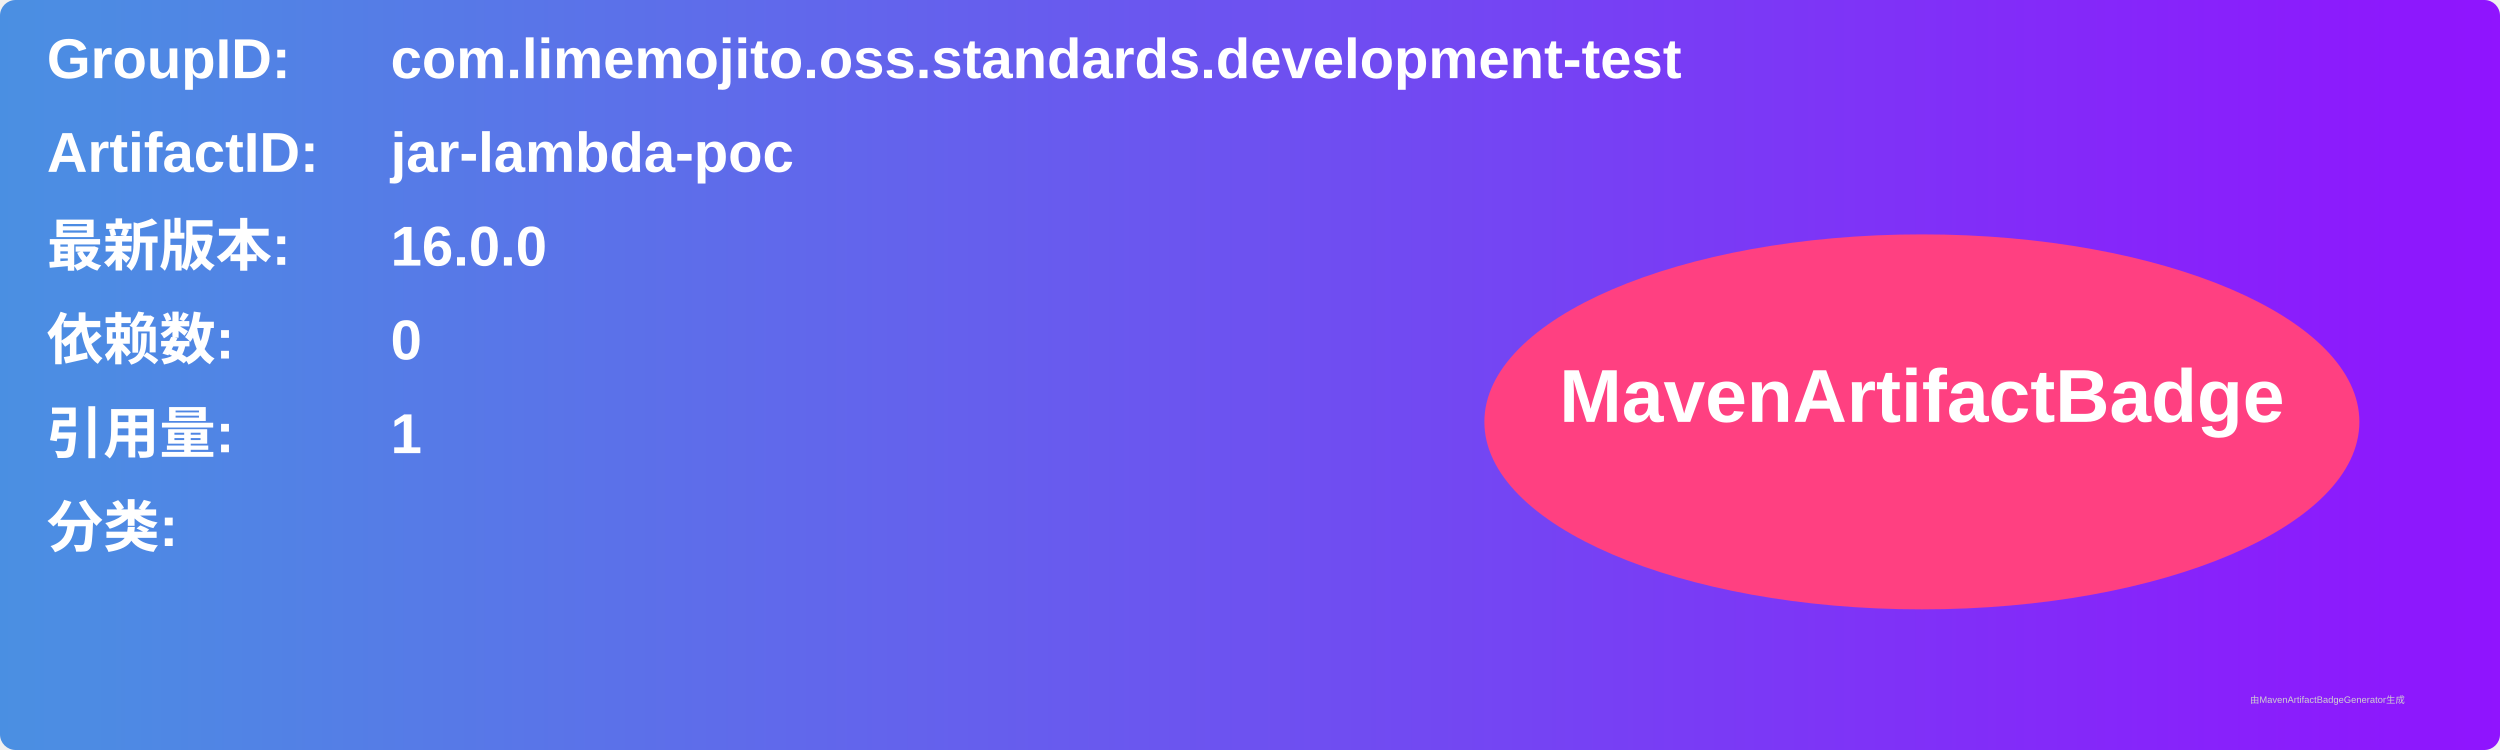
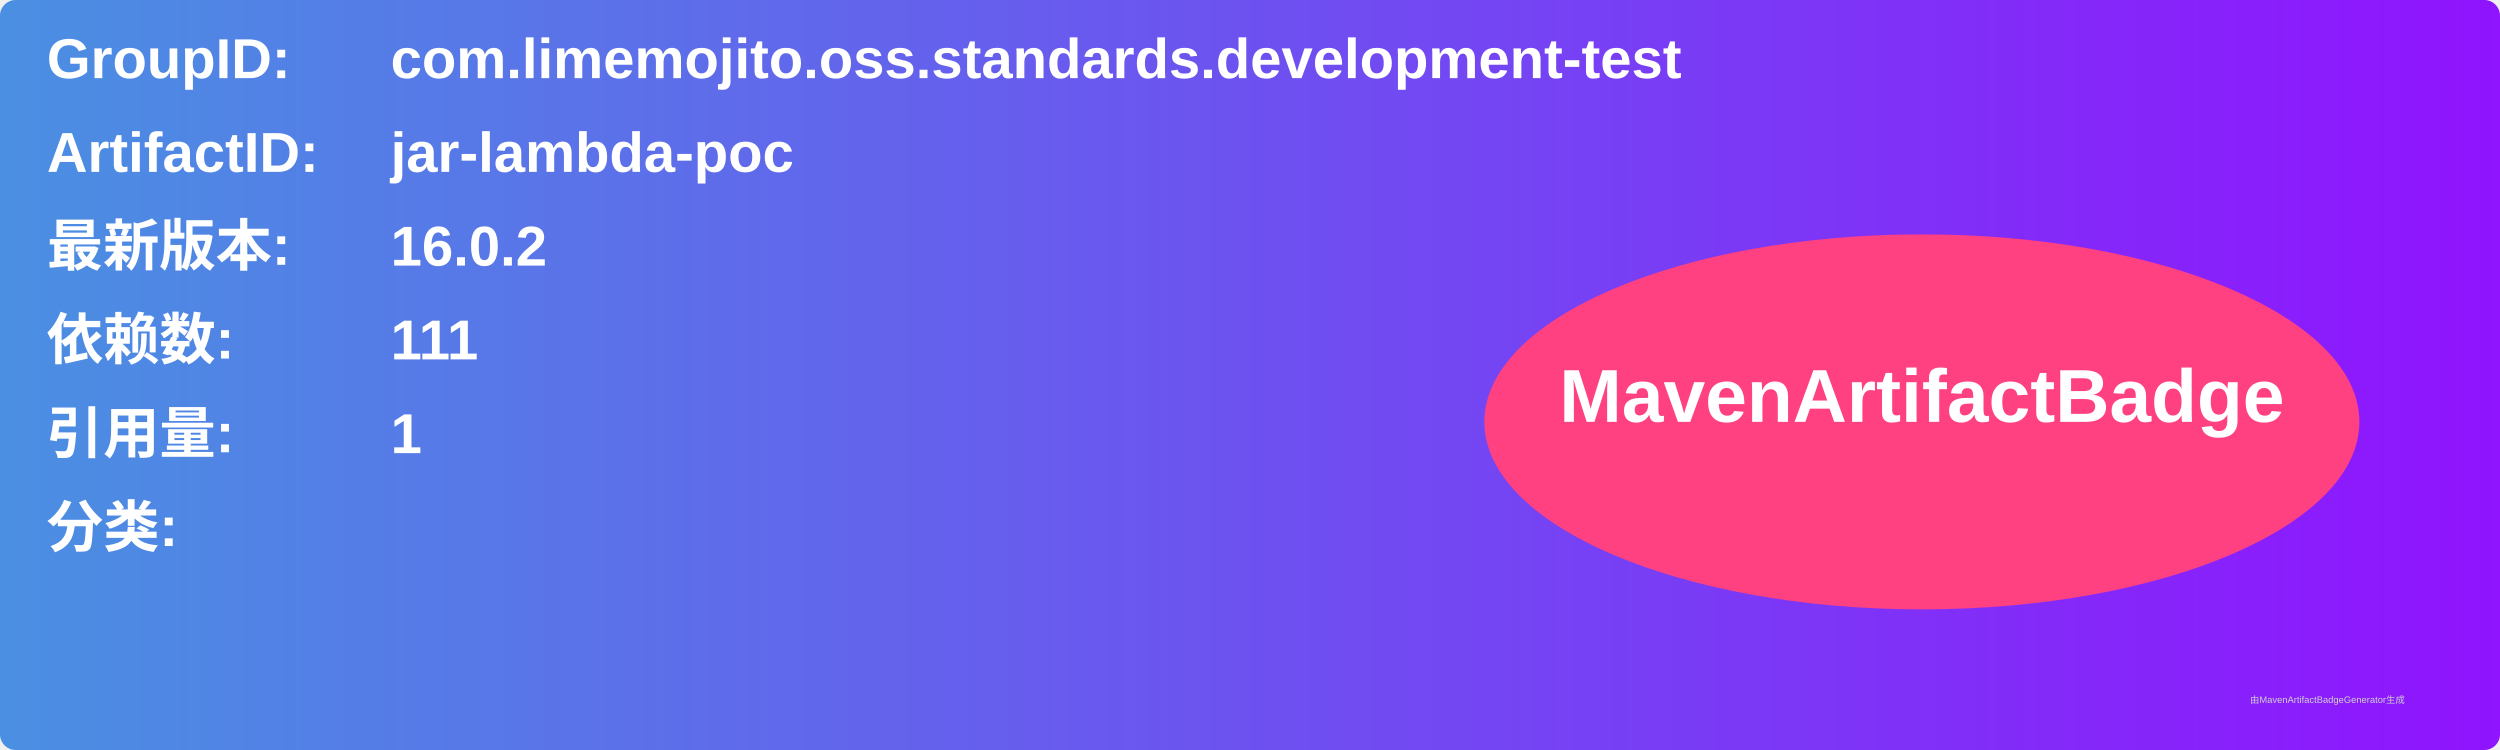
<svg xmlns="http://www.w3.org/2000/svg" width="800" height="240" viewBox="0 0 800 240">
  <linearGradient id="grad" x1="0%" y1="0%" x2="100%" y2="0%">
    <stop offset="0%" stop-color="#4a90e2" />
    <stop offset="100%" stop-color="#9013fe" />
  </linearGradient>
  <rect width="100%" height="100%" rx="5" ry="5" fill="url(#grad)" />
  <g transform="translate(15, 15)">
    <text x="0" y="10" font-family="Arial" font-size="18" fill="white" font-weight="bold" width="260">GroupID:</text>
    <text x="110" y="10" font-family="Arial" font-size="18" fill="white" font-weight="bold" width="460">com.limemojito.oss.standards.development-test</text>
    <text x="0" y="40" font-family="Arial" font-size="18" fill="white" font-weight="bold" width="260">ArtifactID:</text>
    <text x="110" y="40" font-family="Arial" font-size="18" fill="white" font-weight="bold" width="460">jar-lambda-poc</text>
    <text x="0" y="70" font-family="Arial" font-size="18" fill="white" font-weight="bold">最新版本:</text>
    <text x="110" y="70" font-family="Arial" font-size="18" fill="white" font-weight="bold">
-       <tspan font-weight="bold">16.0.0</tspan>
+       <tspan font-weight="bold">16.0.2</tspan>
    </text>
    <text x="0" y="100" font-family="Arial" font-size="18" fill="white" font-weight="bold">依赖数: </text>
    <text x="110" y="100" font-family="Arial" font-size="18" fill="white">
-       <tspan font-weight="bold">0</tspan>
+       <tspan font-weight="bold">111</tspan>
    </text>
    <text x="0" y="130" font-family="Arial" font-size="18" fill="white" font-weight="bold">引用量: </text>
    <text x="110" y="130" font-family="Arial" font-size="18" fill="white">
      <tspan font-weight="bold">1</tspan>
    </text>
    <text x="0" y="160" font-family="Arial" font-size="18" fill="white" font-weight="bold">分类:</text>
    <text x="10" y="190" font-family="Arial" font-size="10" fill="white">
      <tspan font-weight="bold" />
    </text>
    <ellipse cx="600" cy="120" rx="140" ry="60" fill="#ff4081" />
    <text x="600" y="120" text-anchor="middle" font-family="Arial" font-size="24" fill="white" font-weight="bold">MavenArtifactBadge</text>
  </g>
  <text x="720" y="225" font-family="Arial" font-size="3" fill="#d0d0d0">由MavenArtifactBadgeGenerator生成</text>
</svg>
